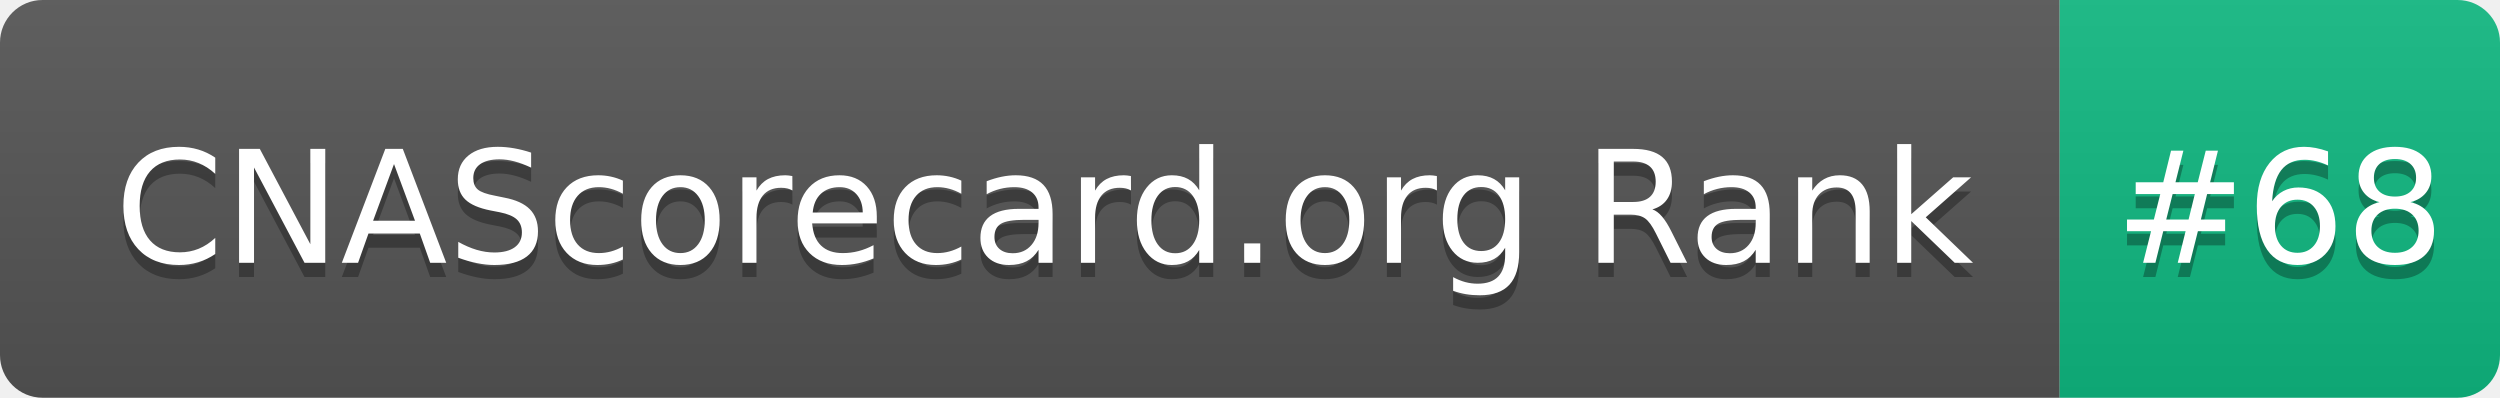
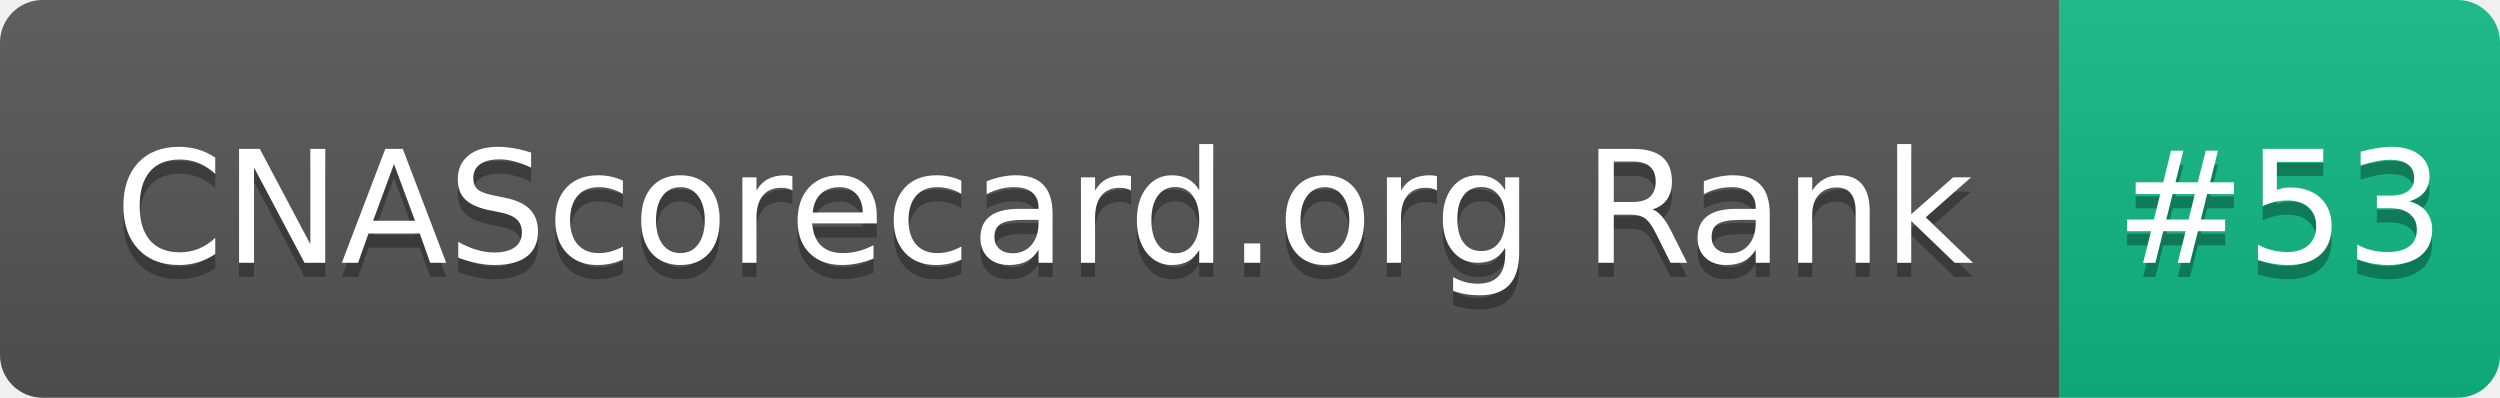
- <svg xmlns="http://www.w3.org/2000/svg" width="176" height="28" role="img" aria-label="CNAScorecard.org Rank: #68">
+ <svg xmlns="http://www.w3.org/2000/svg" width="176" height="28" role="img" aria-label="CNAScorecard.org Rank: #53">
  <linearGradient id="s" x2="0" y2="100%">
    <stop offset="0" stop-color="#bbb" stop-opacity=".1" />
    <stop offset="1" stop-opacity=".1" />
  </linearGradient>
  <clipPath id="r">
    <rect width="176" height="28" rx="3" fill="#fff" />
  </clipPath>
  <g clip-path="url(#r)">
    <rect width="145" height="28" fill="#555" />
    <rect x="145" width="31" height="28" fill="#10B981" />
    <rect width="176" height="28" fill="url(#s)" />
  </g>
  <g fill="#fff" text-anchor="middle" font-family="Verdana,Geneva,DejaVu Sans,sans-serif" text-rendering="geometricPrecision" font-size="110">
    <text aria-hidden="true" x="735" y="195" fill="#010101" fill-opacity=".3" transform="scale(.1)" textLength="1350">CNAScorecard.org Rank</text>
    <text x="735" y="185" transform="scale(.1)" fill="#fff" textLength="1350">CNAScorecard.org Rank</text>
-     <text aria-hidden="true" x="1605" y="195" fill="#010101" fill-opacity=".3" transform="scale(.1)" textLength="210">#68</text>
-     <text x="1605" y="185" transform="scale(.1)" fill="#fff" textLength="210">#68</text>
+     <text aria-hidden="true" x="1605" y="195" fill="#010101" fill-opacity=".3" transform="scale(.1)" textLength="210">#53</text>
+     <text x="1605" y="185" transform="scale(.1)" fill="#fff" textLength="210">#53</text>
  </g>
</svg>
